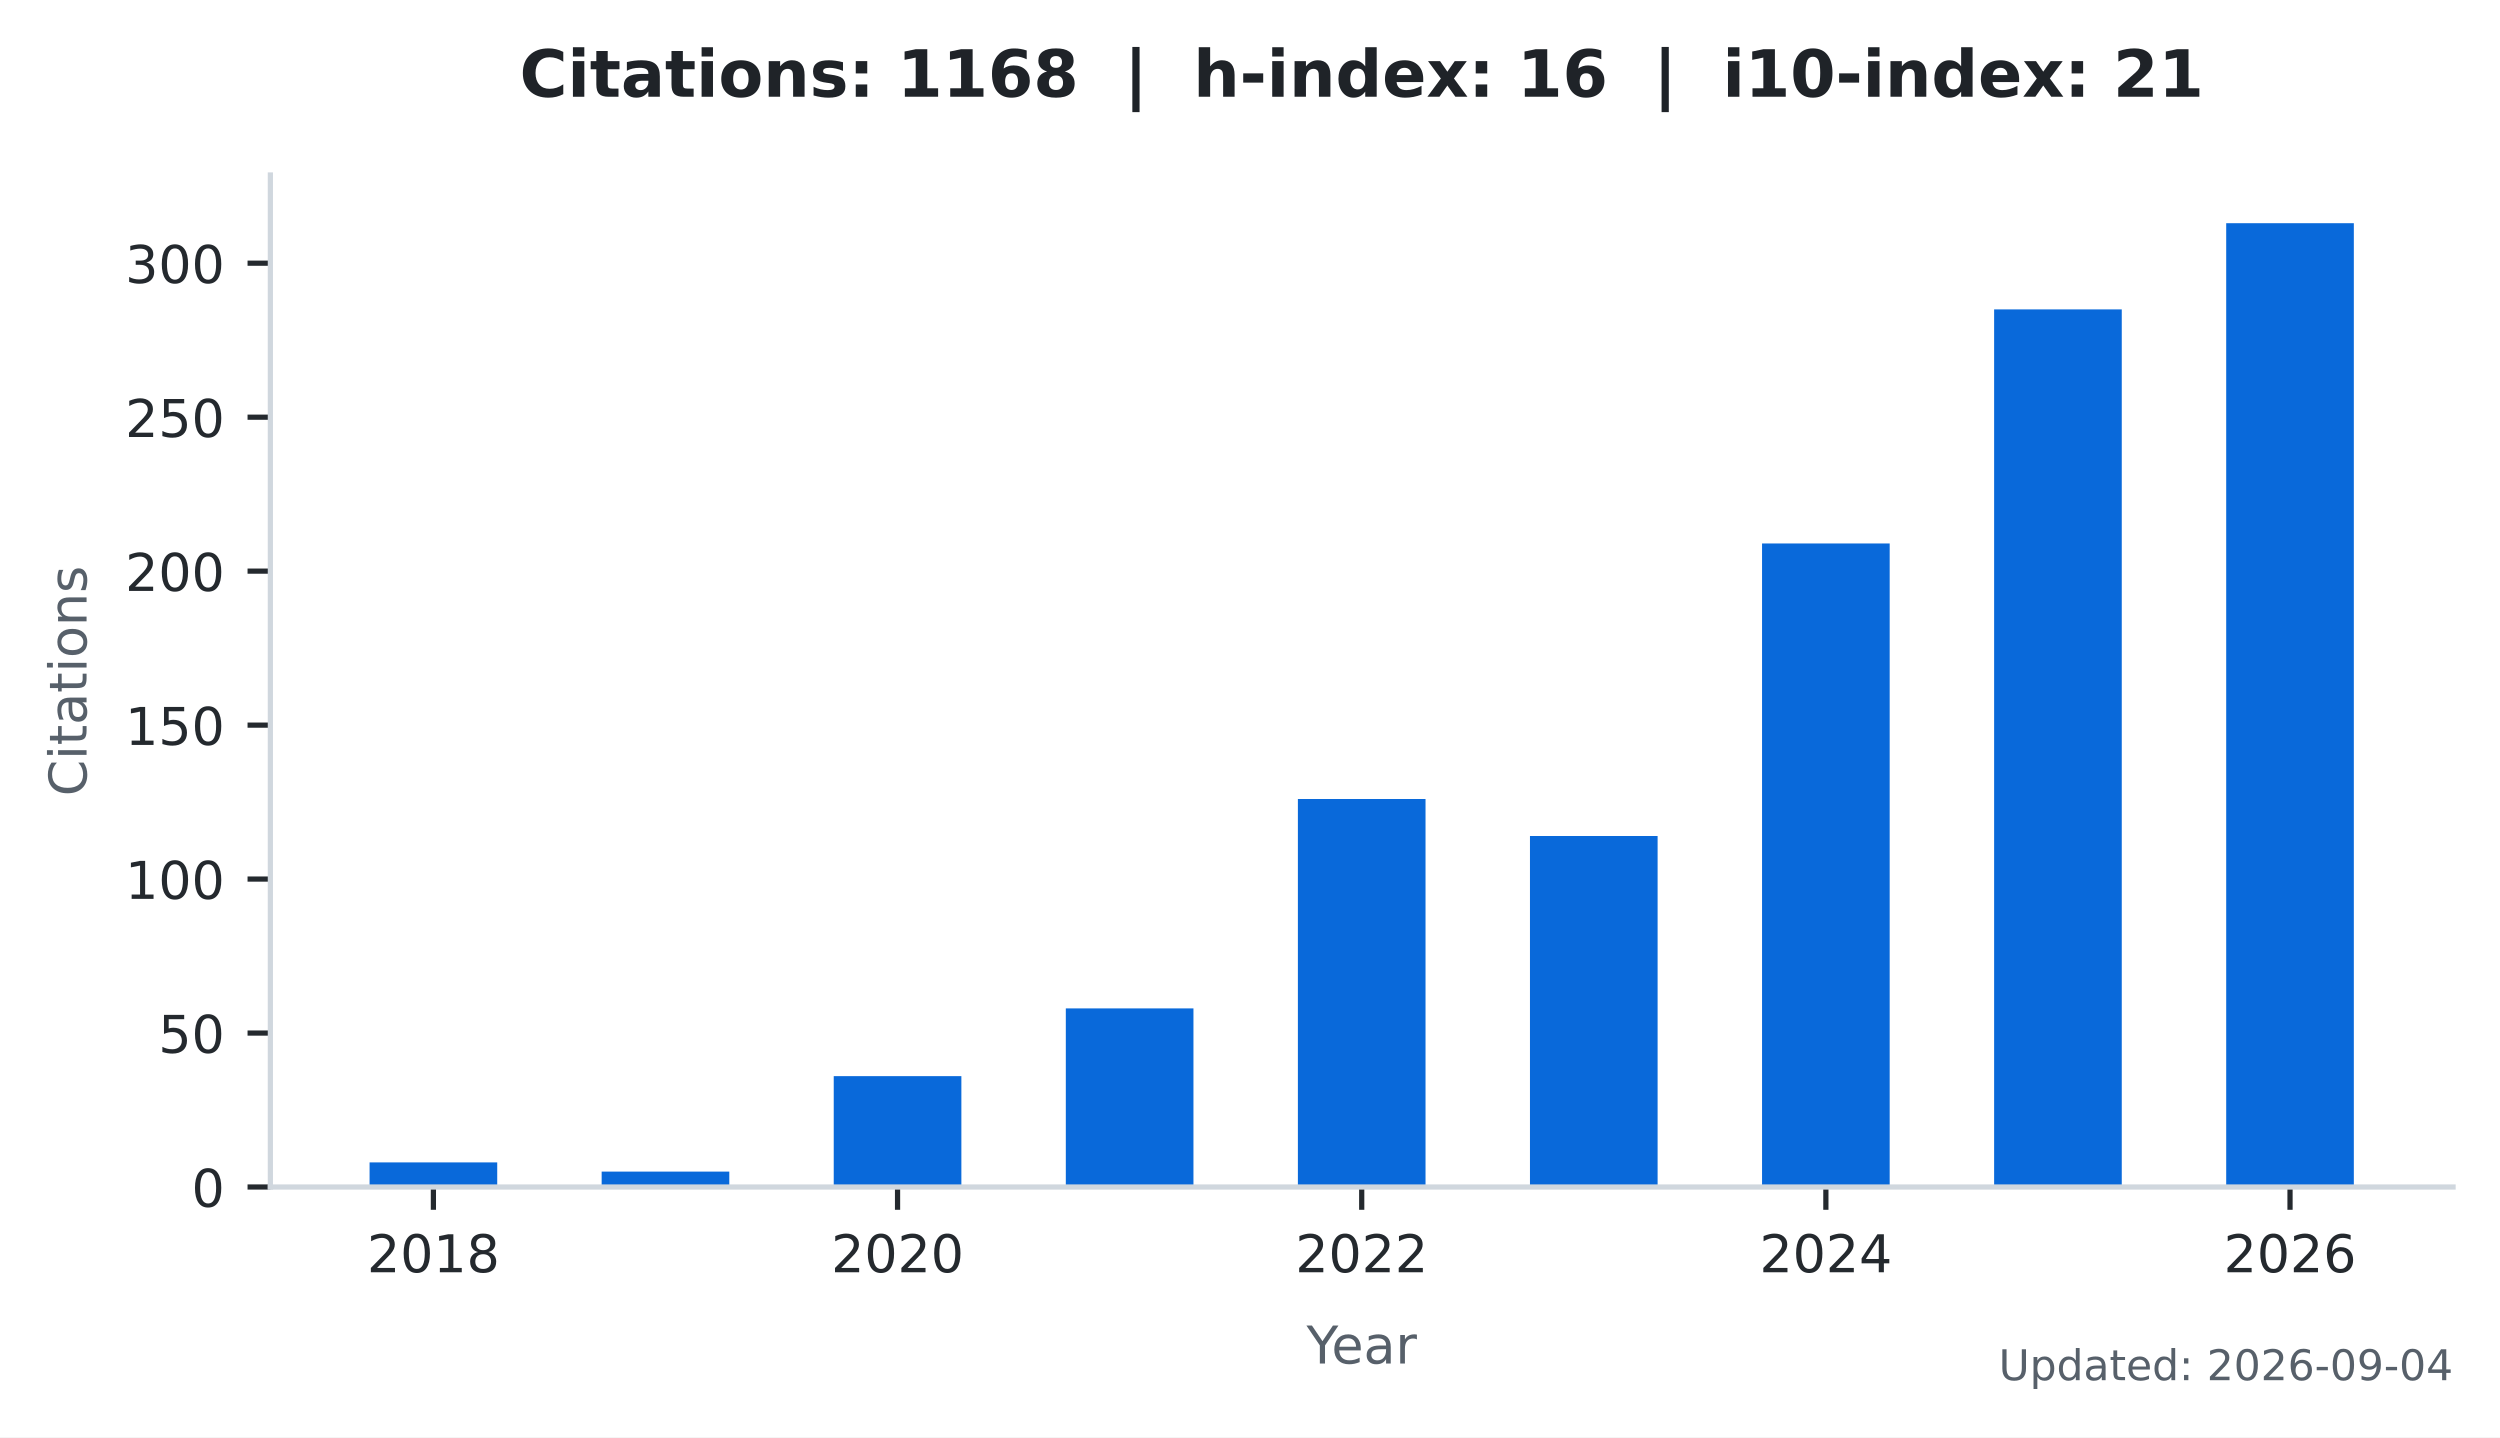
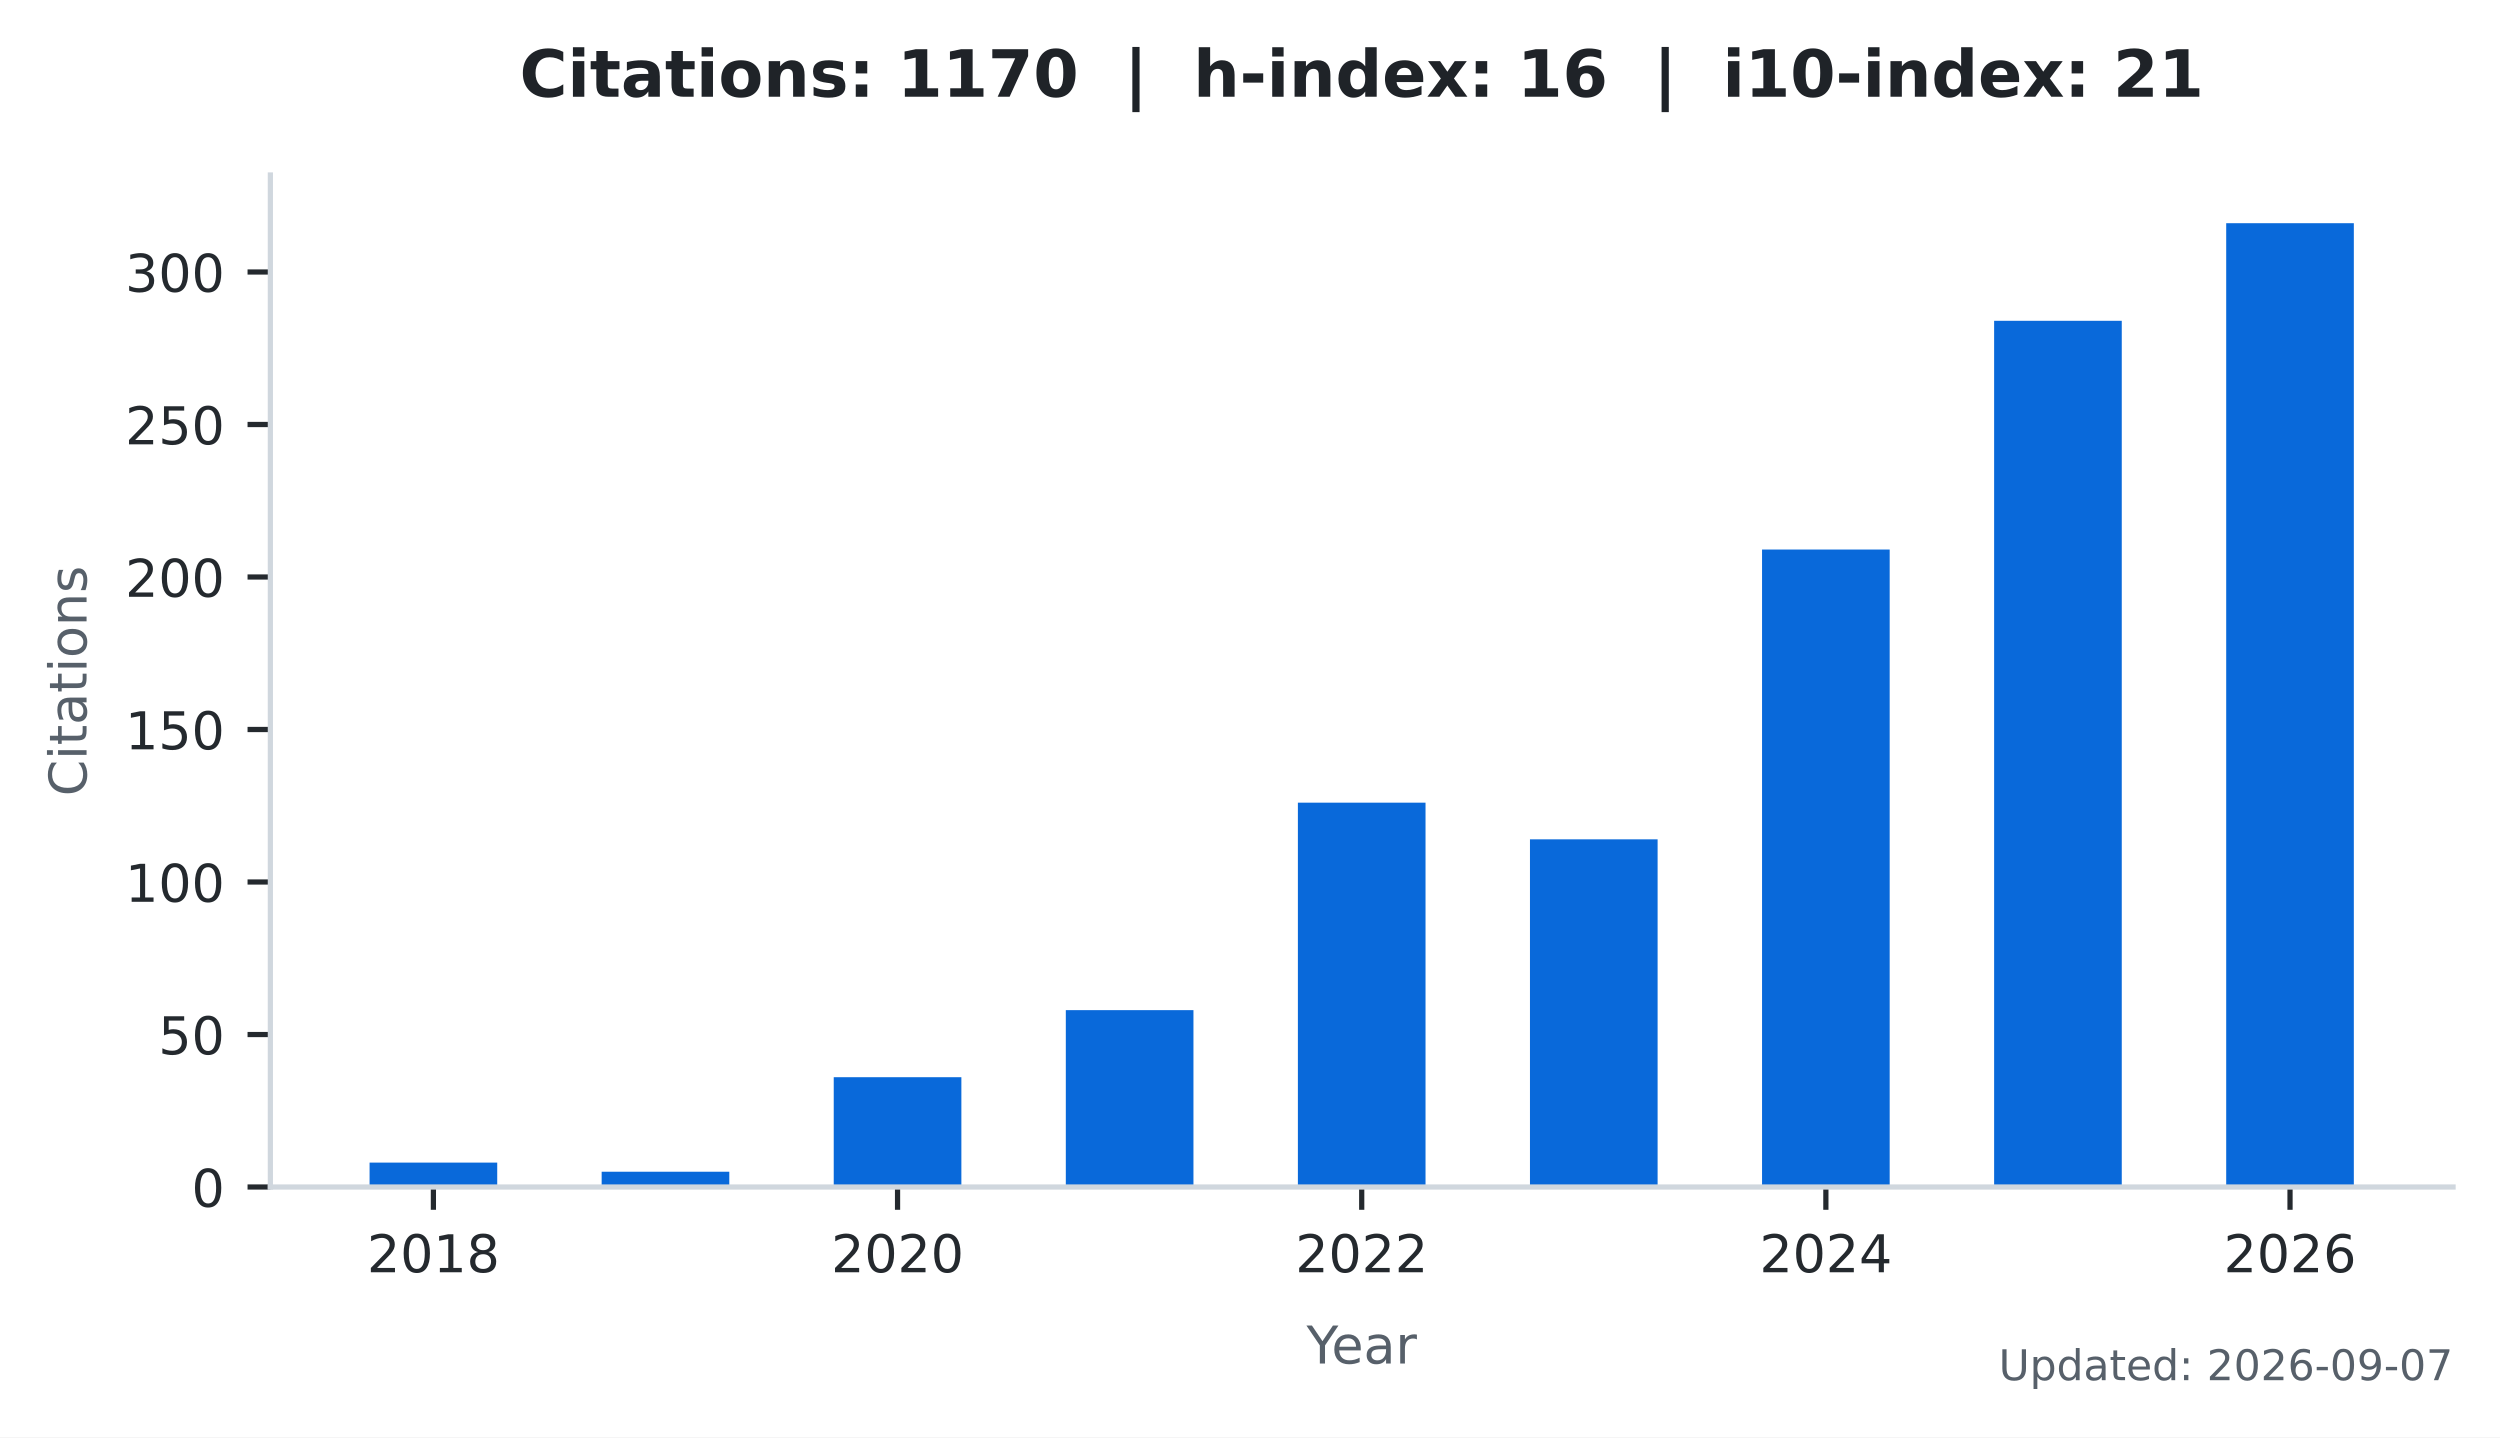
<svg xmlns="http://www.w3.org/2000/svg" xmlns:xlink="http://www.w3.org/1999/xlink" width="383.471pt" height="220.466pt" viewBox="0 0 383.471 220.466" version="1.1">
  <defs>
    <style type="text/css">*{stroke-linejoin: round; stroke-linecap: butt}</style>
  </defs>
  <g id="figure_1">
    <g id="patch_1">
      <path d="M 0 220.466  L 383.471 220.466  L 383.471 0  L 0 0  z " style="fill: #ffffff" />
    </g>
    <g id="axes_1">
      <g id="patch_2">
        <path d="M 41.471 182.074  L 376.271 182.074  L 376.271 26.842  L 41.471 26.842  z " style="fill: #ffffff" />
      </g>
      <g id="patch_3">
-         <path d="M 56.689 182.074  L 76.268 182.074  L 76.268 178.296  L 56.689 178.296  z " clip-path="url(#p3318ac0777)" style="fill: #0969da" />
+         <path d="M 56.689 182.074  L 76.268 182.074  L 76.268 178.331  L 56.689 178.331  z " clip-path="url(#p37237b9e12)" style="fill: #0969da" />
      </g>
      <g id="patch_4">
-         <path d="M 92.287 182.074  L 111.866 182.074  L 111.866 179.713  L 92.287 179.713  z " clip-path="url(#p3318ac0777)" style="fill: #0969da" />
+         <path d="M 92.287 182.074  L 111.866 182.074  L 111.866 179.735  L 92.287 179.735  z " clip-path="url(#p37237b9e12)" style="fill: #0969da" />
      </g>
      <g id="patch_5">
-         <path d="M 127.885 182.074  L 147.464 182.074  L 147.464 165.07  L 127.885 165.07  z " clip-path="url(#p3318ac0777)" style="fill: #0969da" />
+         <path d="M 127.885 182.074  L 147.464 182.074  L 147.464 165.232  L 127.885 165.232  z " clip-path="url(#p37237b9e12)" style="fill: #0969da" />
      </g>
      <g id="patch_6">
-         <path d="M 163.483 182.074  L 183.062 182.074  L 183.062 154.679  L 163.483 154.679  z " clip-path="url(#p3318ac0777)" style="fill: #0969da" />
+         <path d="M 163.483 182.074  L 183.062 182.074  L 183.062 154.939  L 163.483 154.939  z " clip-path="url(#p37237b9e12)" style="fill: #0969da" />
      </g>
      <g id="patch_7">
-         <path d="M 199.081 182.074  L 218.66 182.074  L 218.66 122.56  L 199.081 122.56  z " clip-path="url(#p3318ac0777)" style="fill: #0969da" />
+         <path d="M 199.081 182.074  L 218.66 182.074  L 218.66 123.125  L 199.081 123.125  z " clip-path="url(#p37237b9e12)" style="fill: #0969da" />
      </g>
      <g id="patch_8">
-         <path d="M 234.679 182.074  L 254.258 182.074  L 254.258 128.228  L 234.679 128.228  z " clip-path="url(#p3318ac0777)" style="fill: #0969da" />
+         <path d="M 234.679 182.074  L 254.258 182.074  L 254.258 128.74  L 234.679 128.74  z " clip-path="url(#p37237b9e12)" style="fill: #0969da" />
      </g>
      <g id="patch_9">
-         <path d="M 270.277 182.074  L 289.856 182.074  L 289.856 83.357  L 270.277 83.357  z " clip-path="url(#p3318ac0777)" style="fill: #0969da" />
+         <path d="M 270.277 182.074  L 289.856 182.074  L 289.856 84.294  L 270.277 84.294  z " clip-path="url(#p37237b9e12)" style="fill: #0969da" />
      </g>
      <g id="patch_10">
-         <path d="M 305.875 182.074  L 325.454 182.074  L 325.454 47.459  L 305.875 47.459  z " clip-path="url(#p3318ac0777)" style="fill: #0969da" />
+         <path d="M 305.875 182.074  L 325.454 182.074  L 325.454 49.205  L 305.875 49.205  z " clip-path="url(#p37237b9e12)" style="fill: #0969da" />
      </g>
      <g id="patch_11">
-         <path d="M 341.473 182.074  L 361.052 182.074  L 361.052 34.234  L 341.473 34.234  z " clip-path="url(#p3318ac0777)" style="fill: #0969da" />
+         <path d="M 341.473 182.074  L 361.052 182.074  L 361.052 34.234  L 341.473 34.234  z " clip-path="url(#p37237b9e12)" style="fill: #0969da" />
      </g>
      <g id="matplotlib.axis_1">
        <g id="xtick_1">
          <g id="line2d_1">
            <defs>
-               <path id="m9de1484c5f" d="M 0 0  L 0 3.5  " style="stroke: #24292e; stroke-width: 0.8" />
+               <path id="mc49b20085a" d="M 0 0  L 0 3.5  " style="stroke: #24292e; stroke-width: 0.8" />
            </defs>
            <g>
-               <use xlink:href="#m9de1484c5f" x="66.478" y="182.074" style="fill: #24292e; stroke: #24292e; stroke-width: 0.8" />
+               <use xlink:href="#mc49b20085a" x="66.478" y="182.074" style="fill: #24292e; stroke: #24292e; stroke-width: 0.8" />
            </g>
          </g>
          <g id="text_1">
            <g style="fill: #24292e" transform="translate(56.29828 195.1523) scale(0.08 -0.08)">
              <defs>
                <path id="DejaVuSans-15" d="M 1228 531  L 3431 531  L 3431 0  L 469 0  L 469 531  Q 828 903 1448 1529  Q 2069 2156 2228 2338  Q 2531 2678 2651 2914  Q 2772 3150 2772 3378  Q 2772 3750 2511 3984  Q 2250 4219 1831 4219  Q 1534 4219 1204 4116  Q 875 4013 500 3803  L 500 4441  Q 881 4594 1212 4672  Q 1544 4750 1819 4750  Q 2544 4750 2975 4387  Q 3406 4025 3406 3419  Q 3406 3131 3298 2873  Q 3191 2616 2906 2266  Q 2828 2175 2409 1742  Q 1991 1309 1228 531  z " transform="scale(0.015625)" />
                <path id="DejaVuSans-13" d="M 2034 4250  Q 1547 4250 1301 3770  Q 1056 3291 1056 2328  Q 1056 1369 1301 889  Q 1547 409 2034 409  Q 2525 409 2770 889  Q 3016 1369 3016 2328  Q 3016 3291 2770 3770  Q 2525 4250 2034 4250  z M 2034 4750  Q 2819 4750 3233 4129  Q 3647 3509 3647 2328  Q 3647 1150 3233 529  Q 2819 -91 2034 -91  Q 1250 -91 836 529  Q 422 1150 422 2328  Q 422 3509 836 4129  Q 1250 4750 2034 4750  z " transform="scale(0.015625)" />
                <path id="DejaVuSans-14" d="M 794 531  L 1825 531  L 1825 4091  L 703 3866  L 703 4441  L 1819 4666  L 2450 4666  L 2450 531  L 3481 531  L 3481 0  L 794 0  L 794 531  z " transform="scale(0.015625)" />
                <path id="DejaVuSans-1b" d="M 2034 2216  Q 1584 2216 1326 1975  Q 1069 1734 1069 1313  Q 1069 891 1326 650  Q 1584 409 2034 409  Q 2484 409 2743 651  Q 3003 894 3003 1313  Q 3003 1734 2745 1975  Q 2488 2216 2034 2216  z M 1403 2484  Q 997 2584 770 2862  Q 544 3141 544 3541  Q 544 4100 942 4425  Q 1341 4750 2034 4750  Q 2731 4750 3128 4425  Q 3525 4100 3525 3541  Q 3525 3141 3298 2862  Q 3072 2584 2669 2484  Q 3125 2378 3379 2068  Q 3634 1759 3634 1313  Q 3634 634 3220 271  Q 2806 -91 2034 -91  Q 1263 -91 848 271  Q 434 634 434 1313  Q 434 1759 690 2068  Q 947 2378 1403 2484  z M 1172 3481  Q 1172 3119 1398 2916  Q 1625 2713 2034 2713  Q 2441 2713 2670 2916  Q 2900 3119 2900 3481  Q 2900 3844 2670 4047  Q 2441 4250 2034 4250  Q 1625 4250 1398 4047  Q 1172 3844 1172 3481  z " transform="scale(0.015625)" />
              </defs>
              <use xlink:href="#DejaVuSans-15" />
              <use xlink:href="#DejaVuSans-13" transform="translate(63.625 0)" />
              <use xlink:href="#DejaVuSans-14" transform="translate(127.25 0)" />
              <use xlink:href="#DejaVuSans-1b" transform="translate(190.875 0)" />
            </g>
          </g>
        </g>
        <g id="xtick_2">
          <g id="line2d_2">
            <g>
-               <use xlink:href="#m9de1484c5f" x="137.674" y="182.074" style="fill: #24292e; stroke: #24292e; stroke-width: 0.8" />
+               <use xlink:href="#mc49b20085a" x="137.674" y="182.074" style="fill: #24292e; stroke: #24292e; stroke-width: 0.8" />
            </g>
          </g>
          <g id="text_2">
            <g style="fill: #24292e" transform="translate(127.4945 195.1523) scale(0.08 -0.08)">
              <use xlink:href="#DejaVuSans-15" />
              <use xlink:href="#DejaVuSans-13" transform="translate(63.625 0)" />
              <use xlink:href="#DejaVuSans-15" transform="translate(127.25 0)" />
              <use xlink:href="#DejaVuSans-13" transform="translate(190.875 0)" />
            </g>
          </g>
        </g>
        <g id="xtick_3">
          <g id="line2d_3">
            <g>
-               <use xlink:href="#m9de1484c5f" x="208.871" y="182.074" style="fill: #24292e; stroke: #24292e; stroke-width: 0.8" />
+               <use xlink:href="#mc49b20085a" x="208.871" y="182.074" style="fill: #24292e; stroke: #24292e; stroke-width: 0.8" />
            </g>
          </g>
          <g id="text_3">
            <g style="fill: #24292e" transform="translate(198.6906 195.1523) scale(0.08 -0.08)">
              <use xlink:href="#DejaVuSans-15" />
              <use xlink:href="#DejaVuSans-13" transform="translate(63.625 0)" />
              <use xlink:href="#DejaVuSans-15" transform="translate(127.25 0)" />
              <use xlink:href="#DejaVuSans-15" transform="translate(190.875 0)" />
            </g>
          </g>
        </g>
        <g id="xtick_4">
          <g id="line2d_4">
            <g>
-               <use xlink:href="#m9de1484c5f" x="280.067" y="182.074" style="fill: #24292e; stroke: #24292e; stroke-width: 0.8" />
+               <use xlink:href="#mc49b20085a" x="280.067" y="182.074" style="fill: #24292e; stroke: #24292e; stroke-width: 0.8" />
            </g>
          </g>
          <g id="text_4">
            <g style="fill: #24292e" transform="translate(269.8868 195.1523) scale(0.08 -0.08)">
              <defs>
                <path id="DejaVuSans-17" d="M 2419 4116  L 825 1625  L 2419 1625  L 2419 4116  z M 2253 4666  L 3047 4666  L 3047 1625  L 3713 1625  L 3713 1100  L 3047 1100  L 3047 0  L 2419 0  L 2419 1100  L 313 1100  L 313 1709  L 2253 4666  z " transform="scale(0.015625)" />
              </defs>
              <use xlink:href="#DejaVuSans-15" />
              <use xlink:href="#DejaVuSans-13" transform="translate(63.625 0)" />
              <use xlink:href="#DejaVuSans-15" transform="translate(127.25 0)" />
              <use xlink:href="#DejaVuSans-17" transform="translate(190.875 0)" />
            </g>
          </g>
        </g>
        <g id="xtick_5">
          <g id="line2d_5">
            <g>
-               <use xlink:href="#m9de1484c5f" x="351.263" y="182.074" style="fill: #24292e; stroke: #24292e; stroke-width: 0.8" />
+               <use xlink:href="#mc49b20085a" x="351.263" y="182.074" style="fill: #24292e; stroke: #24292e; stroke-width: 0.8" />
            </g>
          </g>
          <g id="text_5">
            <g style="fill: #24292e" transform="translate(341.083 195.1523) scale(0.08 -0.08)">
              <defs>
                <path id="DejaVuSans-19" d="M 2113 2584  Q 1688 2584 1439 2293  Q 1191 2003 1191 1497  Q 1191 994 1439 701  Q 1688 409 2113 409  Q 2538 409 2786 701  Q 3034 994 3034 1497  Q 3034 2003 2786 2293  Q 2538 2584 2113 2584  z M 3366 4563  L 3366 3988  Q 3128 4100 2886 4159  Q 2644 4219 2406 4219  Q 1781 4219 1451 3797  Q 1122 3375 1075 2522  Q 1259 2794 1537 2939  Q 1816 3084 2150 3084  Q 2853 3084 3261 2657  Q 3669 2231 3669 1497  Q 3669 778 3244 343  Q 2819 -91 2113 -91  Q 1303 -91 875 529  Q 447 1150 447 2328  Q 447 3434 972 4092  Q 1497 4750 2381 4750  Q 2619 4750 2861 4703  Q 3103 4656 3366 4563  z " transform="scale(0.015625)" />
              </defs>
              <use xlink:href="#DejaVuSans-15" />
              <use xlink:href="#DejaVuSans-13" transform="translate(63.625 0)" />
              <use xlink:href="#DejaVuSans-15" transform="translate(127.25 0)" />
              <use xlink:href="#DejaVuSans-19" transform="translate(190.875 0)" />
            </g>
          </g>
        </g>
        <g id="text_6">
          <g style="fill: #57606a" transform="translate(200.4019 209.1523) scale(0.08 -0.08)">
            <defs>
              <path id="DejaVuSans-3c" d="M -13 4666  L 666 4666  L 1959 2747  L 3244 4666  L 3922 4666  L 2272 2222  L 2272 0  L 1638 0  L 1638 2222  L -13 4666  z " transform="scale(0.015625)" />
              <path id="DejaVuSans-48" d="M 3597 1894  L 3597 1613  L 953 1613  Q 991 1019 1311 708  Q 1631 397 2203 397  Q 2534 397 2845 478  Q 3156 559 3463 722  L 3463 178  Q 3153 47 2828 -22  Q 2503 -91 2169 -91  Q 1331 -91 842 396  Q 353 884 353 1716  Q 353 2575 817 3079  Q 1281 3584 2069 3584  Q 2775 3584 3186 3129  Q 3597 2675 3597 1894  z M 3022 2063  Q 3016 2534 2758 2815  Q 2500 3097 2075 3097  Q 1594 3097 1305 2825  Q 1016 2553 972 2059  L 3022 2063  z " transform="scale(0.015625)" />
              <path id="DejaVuSans-44" d="M 2194 1759  Q 1497 1759 1228 1600  Q 959 1441 959 1056  Q 959 750 1161 570  Q 1363 391 1709 391  Q 2188 391 2477 730  Q 2766 1069 2766 1631  L 2766 1759  L 2194 1759  z M 3341 1997  L 3341 0  L 2766 0  L 2766 531  Q 2569 213 2275 61  Q 1981 -91 1556 -91  Q 1019 -91 701 211  Q 384 513 384 1019  Q 384 1609 779 1909  Q 1175 2209 1959 2209  L 2766 2209  L 2766 2266  Q 2766 2663 2505 2880  Q 2244 3097 1772 3097  Q 1472 3097 1187 3025  Q 903 2953 641 2809  L 641 3341  Q 956 3463 1253 3523  Q 1550 3584 1831 3584  Q 2591 3584 2966 3190  Q 3341 2797 3341 1997  z " transform="scale(0.015625)" />
              <path id="DejaVuSans-55" d="M 2631 2963  Q 2534 3019 2420 3045  Q 2306 3072 2169 3072  Q 1681 3072 1420 2755  Q 1159 2438 1159 1844  L 1159 0  L 581 0  L 581 3500  L 1159 3500  L 1159 2956  Q 1341 3275 1631 3429  Q 1922 3584 2338 3584  Q 2397 3584 2469 3576  Q 2541 3569 2628 3553  L 2631 2963  z " transform="scale(0.015625)" />
            </defs>
            <use xlink:href="#DejaVuSans-3c" />
            <use xlink:href="#DejaVuSans-48" transform="translate(47.79688 0)" />
            <use xlink:href="#DejaVuSans-44" transform="translate(109.3281 0)" />
            <use xlink:href="#DejaVuSans-55" transform="translate(170.6094 0)" />
          </g>
        </g>
      </g>
      <g id="matplotlib.axis_2">
        <g id="ytick_1">
          <g id="line2d_6">
            <defs>
-               <path id="mcc59ec9244" d="M 0 0  L -3.5 0  " style="stroke: #24292e; stroke-width: 0.8" />
+               <path id="mddc0d3b628" d="M 0 0  L -3.5 0  " style="stroke: #24292e; stroke-width: 0.8" />
            </defs>
            <g>
-               <use xlink:href="#mcc59ec9244" x="41.471" y="182.074" style="fill: #24292e; stroke: #24292e; stroke-width: 0.8" />
+               <use xlink:href="#mddc0d3b628" x="41.471" y="182.074" style="fill: #24292e; stroke: #24292e; stroke-width: 0.8" />
            </g>
          </g>
          <g id="text_7">
            <g style="fill: #24292e" transform="translate(29.38062 185.1132) scale(0.08 -0.08)">
              <use xlink:href="#DejaVuSans-13" />
            </g>
          </g>
        </g>
        <g id="ytick_2">
          <g id="line2d_7">
            <g>
-               <use xlink:href="#mcc59ec9244" x="41.471" y="158.458" style="fill: #24292e; stroke: #24292e; stroke-width: 0.8" />
+               <use xlink:href="#mddc0d3b628" x="41.471" y="158.682" style="fill: #24292e; stroke: #24292e; stroke-width: 0.8" />
            </g>
          </g>
          <g id="text_8">
-             <g style="fill: #24292e" transform="translate(24.29062 161.4966) scale(0.08 -0.08)">
+             <g style="fill: #24292e" transform="translate(24.29062 161.7208) scale(0.08 -0.08)">
              <defs>
                <path id="DejaVuSans-18" d="M 691 4666  L 3169 4666  L 3169 4134  L 1269 4134  L 1269 2991  Q 1406 3038 1543 3061  Q 1681 3084 1819 3084  Q 2600 3084 3056 2656  Q 3513 2228 3513 1497  Q 3513 744 3044 326  Q 2575 -91 1722 -91  Q 1428 -91 1123 -41  Q 819 9 494 109  L 494 744  Q 775 591 1075 516  Q 1375 441 1709 441  Q 2250 441 2565 725  Q 2881 1009 2881 1497  Q 2881 1984 2565 2268  Q 2250 2553 1709 2553  Q 1456 2553 1204 2497  Q 953 2441 691 2322  L 691 4666  z " transform="scale(0.015625)" />
              </defs>
              <use xlink:href="#DejaVuSans-18" />
              <use xlink:href="#DejaVuSans-13" transform="translate(63.625 0)" />
            </g>
          </g>
        </g>
        <g id="ytick_3">
          <g id="line2d_8">
            <g>
-               <use xlink:href="#mcc59ec9244" x="41.471" y="134.841" style="fill: #24292e; stroke: #24292e; stroke-width: 0.8" />
+               <use xlink:href="#mddc0d3b628" x="41.471" y="135.289" style="fill: #24292e; stroke: #24292e; stroke-width: 0.8" />
            </g>
          </g>
          <g id="text_9">
-             <g style="fill: #24292e" transform="translate(19.20062 137.88) scale(0.08 -0.08)">
+             <g style="fill: #24292e" transform="translate(19.20062 138.3284) scale(0.08 -0.08)">
              <use xlink:href="#DejaVuSans-14" />
              <use xlink:href="#DejaVuSans-13" transform="translate(63.625 0)" />
              <use xlink:href="#DejaVuSans-13" transform="translate(127.25 0)" />
            </g>
          </g>
        </g>
        <g id="ytick_4">
          <g id="line2d_9">
            <g>
-               <use xlink:href="#mcc59ec9244" x="41.471" y="111.224" style="fill: #24292e; stroke: #24292e; stroke-width: 0.8" />
+               <use xlink:href="#mddc0d3b628" x="41.471" y="111.897" style="fill: #24292e; stroke: #24292e; stroke-width: 0.8" />
            </g>
          </g>
          <g id="text_10">
-             <g style="fill: #24292e" transform="translate(19.20062 114.2634) scale(0.08 -0.08)">
+             <g style="fill: #24292e" transform="translate(19.20062 114.936) scale(0.08 -0.08)">
              <use xlink:href="#DejaVuSans-14" />
              <use xlink:href="#DejaVuSans-18" transform="translate(63.625 0)" />
              <use xlink:href="#DejaVuSans-13" transform="translate(127.25 0)" />
            </g>
          </g>
        </g>
        <g id="ytick_5">
          <g id="line2d_10">
            <g>
-               <use xlink:href="#mcc59ec9244" x="41.471" y="87.608" style="fill: #24292e; stroke: #24292e; stroke-width: 0.8" />
+               <use xlink:href="#mddc0d3b628" x="41.471" y="88.505" style="fill: #24292e; stroke: #24292e; stroke-width: 0.8" />
            </g>
          </g>
          <g id="text_11">
-             <g style="fill: #24292e" transform="translate(19.20062 90.6468) scale(0.08 -0.08)">
+             <g style="fill: #24292e" transform="translate(19.20062 91.54363) scale(0.08 -0.08)">
              <use xlink:href="#DejaVuSans-15" />
              <use xlink:href="#DejaVuSans-13" transform="translate(63.625 0)" />
              <use xlink:href="#DejaVuSans-13" transform="translate(127.25 0)" />
            </g>
          </g>
        </g>
        <g id="ytick_6">
          <g id="line2d_11">
            <g>
-               <use xlink:href="#mcc59ec9244" x="41.471" y="63.991" style="fill: #24292e; stroke: #24292e; stroke-width: 0.8" />
+               <use xlink:href="#mddc0d3b628" x="41.471" y="65.112" style="fill: #24292e; stroke: #24292e; stroke-width: 0.8" />
            </g>
          </g>
          <g id="text_12">
-             <g style="fill: #24292e" transform="translate(19.20062 67.03018) scale(0.08 -0.08)">
+             <g style="fill: #24292e" transform="translate(19.20062 68.15122) scale(0.08 -0.08)">
              <use xlink:href="#DejaVuSans-15" />
              <use xlink:href="#DejaVuSans-18" transform="translate(63.625 0)" />
              <use xlink:href="#DejaVuSans-13" transform="translate(127.25 0)" />
            </g>
          </g>
        </g>
        <g id="ytick_7">
          <g id="line2d_12">
            <g>
-               <use xlink:href="#mcc59ec9244" x="41.471" y="40.375" style="fill: #24292e; stroke: #24292e; stroke-width: 0.8" />
+               <use xlink:href="#mddc0d3b628" x="41.471" y="41.72" style="fill: #24292e; stroke: #24292e; stroke-width: 0.8" />
            </g>
          </g>
          <g id="text_13">
-             <g style="fill: #24292e" transform="translate(19.20062 43.41357) scale(0.08 -0.08)">
+             <g style="fill: #24292e" transform="translate(19.20062 44.75882) scale(0.08 -0.08)">
              <defs>
                <path id="DejaVuSans-16" d="M 2597 2516  Q 3050 2419 3304 2112  Q 3559 1806 3559 1356  Q 3559 666 3084 287  Q 2609 -91 1734 -91  Q 1441 -91 1130 -33  Q 819 25 488 141  L 488 750  Q 750 597 1062 519  Q 1375 441 1716 441  Q 2309 441 2620 675  Q 2931 909 2931 1356  Q 2931 1769 2642 2001  Q 2353 2234 1838 2234  L 1294 2234  L 1294 2753  L 1863 2753  Q 2328 2753 2575 2939  Q 2822 3125 2822 3475  Q 2822 3834 2567 4026  Q 2313 4219 1838 4219  Q 1578 4219 1281 4162  Q 984 4106 628 3988  L 628 4550  Q 988 4650 1302 4700  Q 1616 4750 1894 4750  Q 2613 4750 3031 4423  Q 3450 4097 3450 3541  Q 3450 3153 3228 2886  Q 3006 2619 2597 2516  z " transform="scale(0.015625)" />
              </defs>
              <use xlink:href="#DejaVuSans-16" />
              <use xlink:href="#DejaVuSans-13" transform="translate(63.625 0)" />
              <use xlink:href="#DejaVuSans-13" transform="translate(127.25 0)" />
            </g>
          </g>
        </g>
        <g id="text_14">
          <g style="fill: #57606a" transform="translate(13.27875 122.1276) rotate(-90) scale(0.08 -0.08)">
            <defs>
              <path id="DejaVuSans-26" d="M 4122 4306  L 4122 3641  Q 3803 3938 3442 4084  Q 3081 4231 2675 4231  Q 1875 4231 1450 3742  Q 1025 3253 1025 2328  Q 1025 1406 1450 917  Q 1875 428 2675 428  Q 3081 428 3442 575  Q 3803 722 4122 1019  L 4122 359  Q 3791 134 3420 21  Q 3050 -91 2638 -91  Q 1578 -91 968 557  Q 359 1206 359 2328  Q 359 3453 968 4101  Q 1578 4750 2638 4750  Q 3056 4750 3426 4639  Q 3797 4528 4122 4306  z " transform="scale(0.015625)" />
              <path id="DejaVuSans-4c" d="M 603 3500  L 1178 3500  L 1178 0  L 603 0  L 603 3500  z M 603 4863  L 1178 4863  L 1178 4134  L 603 4134  L 603 4863  z " transform="scale(0.015625)" />
              <path id="DejaVuSans-57" d="M 1172 4494  L 1172 3500  L 2356 3500  L 2356 3053  L 1172 3053  L 1172 1153  Q 1172 725 1289 603  Q 1406 481 1766 481  L 2356 481  L 2356 0  L 1766 0  Q 1100 0 847 248  Q 594 497 594 1153  L 594 3053  L 172 3053  L 172 3500  L 594 3500  L 594 4494  L 1172 4494  z " transform="scale(0.015625)" />
              <path id="DejaVuSans-52" d="M 1959 3097  Q 1497 3097 1228 2736  Q 959 2375 959 1747  Q 959 1119 1226 758  Q 1494 397 1959 397  Q 2419 397 2687 759  Q 2956 1122 2956 1747  Q 2956 2369 2687 2733  Q 2419 3097 1959 3097  z M 1959 3584  Q 2709 3584 3137 3096  Q 3566 2609 3566 1747  Q 3566 888 3137 398  Q 2709 -91 1959 -91  Q 1206 -91 779 398  Q 353 888 353 1747  Q 353 2609 779 3096  Q 1206 3584 1959 3584  z " transform="scale(0.015625)" />
              <path id="DejaVuSans-51" d="M 3513 2113  L 3513 0  L 2938 0  L 2938 2094  Q 2938 2591 2744 2837  Q 2550 3084 2163 3084  Q 1697 3084 1428 2787  Q 1159 2491 1159 1978  L 1159 0  L 581 0  L 581 3500  L 1159 3500  L 1159 2956  Q 1366 3272 1645 3428  Q 1925 3584 2291 3584  Q 2894 3584 3203 3211  Q 3513 2838 3513 2113  z " transform="scale(0.015625)" />
              <path id="DejaVuSans-56" d="M 2834 3397  L 2834 2853  Q 2591 2978 2328 3040  Q 2066 3103 1784 3103  Q 1356 3103 1142 2972  Q 928 2841 928 2578  Q 928 2378 1081 2264  Q 1234 2150 1697 2047  L 1894 2003  Q 2506 1872 2764 1633  Q 3022 1394 3022 966  Q 3022 478 2636 193  Q 2250 -91 1575 -91  Q 1294 -91 989 -36  Q 684 19 347 128  L 347 722  Q 666 556 975 473  Q 1284 391 1588 391  Q 1994 391 2212 530  Q 2431 669 2431 922  Q 2431 1156 2273 1281  Q 2116 1406 1581 1522  L 1381 1569  Q 847 1681 609 1914  Q 372 2147 372 2553  Q 372 3047 722 3315  Q 1072 3584 1716 3584  Q 2034 3584 2315 3537  Q 2597 3491 2834 3397  z " transform="scale(0.015625)" />
            </defs>
            <use xlink:href="#DejaVuSans-26" />
            <use xlink:href="#DejaVuSans-4c" transform="translate(69.82812 0)" />
            <use xlink:href="#DejaVuSans-57" transform="translate(97.60938 0)" />
            <use xlink:href="#DejaVuSans-44" transform="translate(136.8125 0)" />
            <use xlink:href="#DejaVuSans-57" transform="translate(198.0938 0)" />
            <use xlink:href="#DejaVuSans-4c" transform="translate(237.2969 0)" />
            <use xlink:href="#DejaVuSans-52" transform="translate(265.0781 0)" />
            <use xlink:href="#DejaVuSans-51" transform="translate(326.2656 0)" />
            <use xlink:href="#DejaVuSans-56" transform="translate(389.6406 0)" />
          </g>
        </g>
      </g>
      <g id="patch_12">
        <path d="M 41.471 182.074  L 41.471 26.842  " style="fill: none; stroke: #d0d7de; stroke-width: 0.8; stroke-linejoin: miter; stroke-linecap: square" />
      </g>
      <g id="patch_13">
        <path d="M 41.471 182.074  L 376.271 182.074  " style="fill: none; stroke: #d0d7de; stroke-width: 0.8; stroke-linejoin: miter; stroke-linecap: square" />
      </g>
      <g id="text_15">
        <g style="fill: #57606a" transform="translate(306.5723 211.7047) scale(0.065 -0.065)">
          <defs>
            <path id="DejaVuSans-38" d="M 556 4666  L 1191 4666  L 1191 1831  Q 1191 1081 1462 751  Q 1734 422 2344 422  Q 2950 422 3222 751  Q 3494 1081 3494 1831  L 3494 4666  L 4128 4666  L 4128 1753  Q 4128 841 3676 375  Q 3225 -91 2344 -91  Q 1459 -91 1007 375  Q 556 841 556 1753  L 556 4666  z " transform="scale(0.015625)" />
            <path id="DejaVuSans-53" d="M 1159 525  L 1159 -1331  L 581 -1331  L 581 3500  L 1159 3500  L 1159 2969  Q 1341 3281 1617 3432  Q 1894 3584 2278 3584  Q 2916 3584 3314 3078  Q 3713 2572 3713 1747  Q 3713 922 3314 415  Q 2916 -91 2278 -91  Q 1894 -91 1617 61  Q 1341 213 1159 525  z M 3116 1747  Q 3116 2381 2855 2742  Q 2594 3103 2138 3103  Q 1681 3103 1420 2742  Q 1159 2381 1159 1747  Q 1159 1113 1420 752  Q 1681 391 2138 391  Q 2594 391 2855 752  Q 3116 1113 3116 1747  z " transform="scale(0.015625)" />
            <path id="DejaVuSans-47" d="M 2906 2969  L 2906 4863  L 3481 4863  L 3481 0  L 2906 0  L 2906 525  Q 2725 213 2448 61  Q 2172 -91 1784 -91  Q 1150 -91 751 415  Q 353 922 353 1747  Q 353 2572 751 3078  Q 1150 3584 1784 3584  Q 2172 3584 2448 3432  Q 2725 3281 2906 2969  z M 947 1747  Q 947 1113 1208 752  Q 1469 391 1925 391  Q 2381 391 2643 752  Q 2906 1113 2906 1747  Q 2906 2381 2643 2742  Q 2381 3103 1925 3103  Q 1469 3103 1208 2742  Q 947 2381 947 1747  z " transform="scale(0.015625)" />
            <path id="DejaVuSans-1d" d="M 750 794  L 1409 794  L 1409 0  L 750 0  L 750 794  z M 750 3309  L 1409 3309  L 1409 2516  L 750 2516  L 750 3309  z " transform="scale(0.015625)" />
            <path id="DejaVuSans-3" transform="scale(0.015625)" />
            <path id="DejaVuSans-10" d="M 313 2009  L 1997 2009  L 1997 1497  L 313 1497  L 313 2009  z " transform="scale(0.015625)" />
            <path id="DejaVuSans-1c" d="M 703 97  L 703 672  Q 941 559 1184 500  Q 1428 441 1663 441  Q 2288 441 2617 861  Q 2947 1281 2994 2138  Q 2813 1869 2534 1725  Q 2256 1581 1919 1581  Q 1219 1581 811 2004  Q 403 2428 403 3163  Q 403 3881 828 4315  Q 1253 4750 1959 4750  Q 2769 4750 3195 4129  Q 3622 3509 3622 2328  Q 3622 1225 3098 567  Q 2575 -91 1691 -91  Q 1453 -91 1209 -44  Q 966 3 703 97  z M 1959 2075  Q 2384 2075 2632 2365  Q 2881 2656 2881 3163  Q 2881 3666 2632 3958  Q 2384 4250 1959 4250  Q 1534 4250 1286 3958  Q 1038 3666 1038 3163  Q 1038 2656 1286 2365  Q 1534 2075 1959 2075  z " transform="scale(0.015625)" />
+             <path id="DejaVuSans-1a" d="M 525 4666  L 3525 4666  L 3525 4397  L 1831 0  L 1172 0  L 2766 4134  L 525 4134  L 525 4666  z " transform="scale(0.015625)" />
          </defs>
          <use xlink:href="#DejaVuSans-38" />
          <use xlink:href="#DejaVuSans-53" transform="translate(73.1875 0)" />
          <use xlink:href="#DejaVuSans-47" transform="translate(136.6719 0)" />
          <use xlink:href="#DejaVuSans-44" transform="translate(200.1562 0)" />
          <use xlink:href="#DejaVuSans-57" transform="translate(261.4375 0)" />
          <use xlink:href="#DejaVuSans-48" transform="translate(300.6406 0)" />
          <use xlink:href="#DejaVuSans-47" transform="translate(362.1719 0)" />
          <use xlink:href="#DejaVuSans-1d" transform="translate(425.6562 0)" />
          <use xlink:href="#DejaVuSans-3" transform="translate(459.3438 0)" />
          <use xlink:href="#DejaVuSans-15" transform="translate(491.125 0)" />
          <use xlink:href="#DejaVuSans-13" transform="translate(554.75 0)" />
          <use xlink:href="#DejaVuSans-15" transform="translate(618.375 0)" />
          <use xlink:href="#DejaVuSans-19" transform="translate(682 0)" />
          <use xlink:href="#DejaVuSans-10" transform="translate(745.625 0)" />
          <use xlink:href="#DejaVuSans-13" transform="translate(781.7031 0)" />
          <use xlink:href="#DejaVuSans-1c" transform="translate(845.3281 0)" />
          <use xlink:href="#DejaVuSans-10" transform="translate(908.9531 0)" />
          <use xlink:href="#DejaVuSans-13" transform="translate(945.0312 0)" />
-           <use xlink:href="#DejaVuSans-17" transform="translate(1008.656 0)" />
+           <use xlink:href="#DejaVuSans-1a" transform="translate(1008.656 0)" />
        </g>
      </g>
      <g id="text_16">
        <g style="fill: #1f2328" transform="translate(79.70109 14.84219) scale(0.1 -0.1)">
          <defs>
            <path id="DejaVuSans-Bold-26" d="M 4288 256  Q 3956 84 3597 -3  Q 3238 -91 2847 -91  Q 1681 -91 1000 561  Q 319 1213 319 2328  Q 319 3447 1000 4098  Q 1681 4750 2847 4750  Q 3238 4750 3597 4662  Q 3956 4575 4288 4403  L 4288 3438  Q 3953 3666 3628 3772  Q 3303 3878 2944 3878  Q 2300 3878 1931 3465  Q 1563 3053 1563 2328  Q 1563 1606 1931 1193  Q 2300 781 2944 781  Q 3303 781 3628 887  Q 3953 994 4288 1222  L 4288 256  z " transform="scale(0.015625)" />
            <path id="DejaVuSans-Bold-4c" d="M 538 3500  L 1656 3500  L 1656 0  L 538 0  L 538 3500  z M 538 4863  L 1656 4863  L 1656 3950  L 538 3950  L 538 4863  z " transform="scale(0.015625)" />
            <path id="DejaVuSans-Bold-57" d="M 1759 4494  L 1759 3500  L 2913 3500  L 2913 2700  L 1759 2700  L 1759 1216  Q 1759 972 1856 886  Q 1953 800 2241 800  L 2816 800  L 2816 0  L 1856 0  Q 1194 0 917 276  Q 641 553 641 1216  L 641 2700  L 84 2700  L 84 3500  L 641 3500  L 641 4494  L 1759 4494  z " transform="scale(0.015625)" />
            <path id="DejaVuSans-Bold-44" d="M 2106 1575  Q 1756 1575 1579 1456  Q 1403 1338 1403 1106  Q 1403 894 1545 773  Q 1688 653 1941 653  Q 2256 653 2472 879  Q 2688 1106 2688 1447  L 2688 1575  L 2106 1575  z M 3816 1997  L 3816 0  L 2688 0  L 2688 519  Q 2463 200 2181 54  Q 1900 -91 1497 -91  Q 953 -91 614 226  Q 275 544 275 1050  Q 275 1666 698 1953  Q 1122 2241 2028 2241  L 2688 2241  L 2688 2328  Q 2688 2594 2478 2717  Q 2269 2841 1825 2841  Q 1466 2841 1156 2769  Q 847 2697 581 2553  L 581 3406  Q 941 3494 1303 3539  Q 1666 3584 2028 3584  Q 2975 3584 3395 3211  Q 3816 2838 3816 1997  z " transform="scale(0.015625)" />
            <path id="DejaVuSans-Bold-52" d="M 2203 2784  Q 1831 2784 1636 2517  Q 1441 2250 1441 1747  Q 1441 1244 1636 976  Q 1831 709 2203 709  Q 2569 709 2762 976  Q 2956 1244 2956 1747  Q 2956 2250 2762 2517  Q 2569 2784 2203 2784  z M 2203 3584  Q 3106 3584 3614 3096  Q 4122 2609 4122 1747  Q 4122 884 3614 396  Q 3106 -91 2203 -91  Q 1297 -91 786 396  Q 275 884 275 1747  Q 275 2609 786 3096  Q 1297 3584 2203 3584  z " transform="scale(0.015625)" />
            <path id="DejaVuSans-Bold-51" d="M 4056 2131  L 4056 0  L 2931 0  L 2931 347  L 2931 1631  Q 2931 2084 2911 2256  Q 2891 2428 2841 2509  Q 2775 2619 2662 2680  Q 2550 2741 2406 2741  Q 2056 2741 1856 2470  Q 1656 2200 1656 1722  L 1656 0  L 538 0  L 538 3500  L 1656 3500  L 1656 2988  Q 1909 3294 2193 3439  Q 2478 3584 2822 3584  Q 3428 3584 3742 3212  Q 4056 2841 4056 2131  z " transform="scale(0.015625)" />
            <path id="DejaVuSans-Bold-56" d="M 3272 3391  L 3272 2541  Q 2913 2691 2578 2766  Q 2244 2841 1947 2841  Q 1628 2841 1473 2761  Q 1319 2681 1319 2516  Q 1319 2381 1436 2309  Q 1553 2238 1856 2203  L 2053 2175  Q 2913 2066 3209 1816  Q 3506 1566 3506 1031  Q 3506 472 3093 190  Q 2681 -91 1863 -91  Q 1516 -91 1145 -36  Q 775 19 384 128  L 384 978  Q 719 816 1070 734  Q 1422 653 1784 653  Q 2113 653 2278 743  Q 2444 834 2444 1013  Q 2444 1163 2330 1236  Q 2216 1309 1875 1350  L 1678 1375  Q 931 1469 631 1722  Q 331 1975 331 2491  Q 331 3047 712 3315  Q 1094 3584 1881 3584  Q 2191 3584 2531 3537  Q 2872 3491 3272 3391  z " transform="scale(0.015625)" />
            <path id="DejaVuSans-Bold-1d" d="M 716 3500  L 1844 3500  L 1844 2291  L 716 2291  L 716 3500  z M 716 1209  L 1844 1209  L 1844 0  L 716 0  L 716 1209  z " transform="scale(0.015625)" />
            <path id="DejaVuSans-Bold-3" transform="scale(0.015625)" />
            <path id="DejaVuSans-Bold-14" d="M 750 831  L 1813 831  L 1813 3847  L 722 3622  L 722 4441  L 1806 4666  L 2950 4666  L 2950 831  L 4013 831  L 4013 0  L 750 0  L 750 831  z " transform="scale(0.015625)" />
-             <path id="DejaVuSans-Bold-19" d="M 2316 2303  Q 2000 2303 1842 2098  Q 1684 1894 1684 1484  Q 1684 1075 1842 870  Q 2000 666 2316 666  Q 2634 666 2792 870  Q 2950 1075 2950 1484  Q 2950 1894 2792 2098  Q 2634 2303 2316 2303  z M 3803 4544  L 3803 3681  Q 3506 3822 3243 3889  Q 2981 3956 2731 3956  Q 2194 3956 1894 3657  Q 1594 3359 1544 2772  Q 1750 2925 1990 3001  Q 2231 3078 2516 3078  Q 3231 3078 3670 2659  Q 4109 2241 4109 1563  Q 4109 813 3618 361  Q 3128 -91 2303 -91  Q 1394 -91 895 523  Q 397 1138 397 2266  Q 397 3422 980 4083  Q 1563 4744 2578 4744  Q 2900 4744 3203 4694  Q 3506 4644 3803 4544  z " transform="scale(0.015625)" />
-             <path id="DejaVuSans-Bold-1b" d="M 2228 2088  Q 1891 2088 1709 1903  Q 1528 1719 1528 1375  Q 1528 1031 1709 848  Q 1891 666 2228 666  Q 2563 666 2741 848  Q 2919 1031 2919 1375  Q 2919 1722 2741 1905  Q 2563 2088 2228 2088  z M 1350 2484  Q 925 2613 709 2878  Q 494 3144 494 3541  Q 494 4131 934 4440  Q 1375 4750 2228 4750  Q 3075 4750 3515 4442  Q 3956 4134 3956 3541  Q 3956 3144 3739 2878  Q 3522 2613 3097 2484  Q 3572 2353 3814 2058  Q 4056 1763 4056 1313  Q 4056 619 3595 264  Q 3134 -91 2228 -91  Q 1319 -91 855 264  Q 391 619 391 1313  Q 391 1763 633 2058  Q 875 2353 1350 2484  z M 1631 3419  Q 1631 3141 1786 2991  Q 1941 2841 2228 2841  Q 2509 2841 2662 2991  Q 2816 3141 2816 3419  Q 2816 3697 2662 3845  Q 2509 3994 2228 3994  Q 1941 3994 1786 3844  Q 1631 3694 1631 3419  z " transform="scale(0.015625)" />
+             <path id="DejaVuSans-Bold-1a" d="M 428 4666  L 3944 4666  L 3944 3988  L 2125 0  L 953 0  L 2675 3781  L 428 3781  L 428 4666  z " transform="scale(0.015625)" />
+             <path id="DejaVuSans-Bold-13" d="M 2944 2338  Q 2944 3213 2780 3570  Q 2616 3928 2228 3928  Q 1841 3928 1675 3570  Q 1509 3213 1509 2338  Q 1509 1453 1675 1090  Q 1841 728 2228 728  Q 2613 728 2778 1090  Q 2944 1453 2944 2338  z M 4147 2328  Q 4147 1169 3647 539  Q 3147 -91 2228 -91  Q 1306 -91 806 539  Q 306 1169 306 2328  Q 306 3491 806 4120  Q 1306 4750 2228 4750  Q 3147 4750 3647 4120  Q 4147 3491 4147 2328  z " transform="scale(0.015625)" />
            <path id="DejaVuSans-Bold-5f" d="M 1522 4891  L 1522 -1509  L 813 -1509  L 813 4891  L 1522 4891  z " transform="scale(0.015625)" />
            <path id="DejaVuSans-Bold-4b" d="M 4056 2131  L 4056 0  L 2931 0  L 2931 347  L 2931 1625  Q 2931 2084 2911 2256  Q 2891 2428 2841 2509  Q 2775 2619 2662 2680  Q 2550 2741 2406 2741  Q 2056 2741 1856 2470  Q 1656 2200 1656 1722  L 1656 0  L 538 0  L 538 4863  L 1656 4863  L 1656 2988  Q 1909 3294 2193 3439  Q 2478 3584 2822 3584  Q 3428 3584 3742 3212  Q 4056 2841 4056 2131  z " transform="scale(0.015625)" />
            <path id="DejaVuSans-Bold-10" d="M 347 2297  L 2309 2297  L 2309 1388  L 347 1388  L 347 2297  z " transform="scale(0.015625)" />
            <path id="DejaVuSans-Bold-47" d="M 2919 2988  L 2919 4863  L 4044 4863  L 4044 0  L 2919 0  L 2919 506  Q 2688 197 2409 53  Q 2131 -91 1766 -91  Q 1119 -91 703 423  Q 288 938 288 1747  Q 288 2556 703 3070  Q 1119 3584 1766 3584  Q 2128 3584 2408 3439  Q 2688 3294 2919 2988  z M 2181 722  Q 2541 722 2730 984  Q 2919 1247 2919 1747  Q 2919 2247 2730 2509  Q 2541 2772 2181 2772  Q 1825 2772 1636 2509  Q 1447 2247 1447 1747  Q 1447 1247 1636 984  Q 1825 722 2181 722  z " transform="scale(0.015625)" />
            <path id="DejaVuSans-Bold-48" d="M 4031 1759  L 4031 1441  L 1416 1441  Q 1456 1047 1700 850  Q 1944 653 2381 653  Q 2734 653 3104 758  Q 3475 863 3866 1075  L 3866 213  Q 3469 63 3072 -14  Q 2675 -91 2278 -91  Q 1328 -91 801 392  Q 275 875 275 1747  Q 275 2603 792 3093  Q 1309 3584 2216 3584  Q 3041 3584 3536 3087  Q 4031 2591 4031 1759  z M 2881 2131  Q 2881 2450 2695 2645  Q 2509 2841 2209 2841  Q 1884 2841 1681 2658  Q 1478 2475 1428 2131  L 2881 2131  z " transform="scale(0.015625)" />
            <path id="DejaVuSans-Bold-5b" d="M 1422 1791  L 159 3500  L 1344 3500  L 2059 2463  L 2784 3500  L 3969 3500  L 2706 1797  L 4031 0  L 2847 0  L 2059 1106  L 1281 0  L 97 0  L 1422 1791  z " transform="scale(0.015625)" />
-             <path id="DejaVuSans-Bold-13" d="M 2944 2338  Q 2944 3213 2780 3570  Q 2616 3928 2228 3928  Q 1841 3928 1675 3570  Q 1509 3213 1509 2338  Q 1509 1453 1675 1090  Q 1841 728 2228 728  Q 2613 728 2778 1090  Q 2944 1453 2944 2338  z M 4147 2328  Q 4147 1169 3647 539  Q 3147 -91 2228 -91  Q 1306 -91 806 539  Q 306 1169 306 2328  Q 306 3491 806 4120  Q 1306 4750 2228 4750  Q 3147 4750 3647 4120  Q 4147 3491 4147 2328  z " transform="scale(0.015625)" />
+             <path id="DejaVuSans-Bold-19" d="M 2316 2303  Q 2000 2303 1842 2098  Q 1684 1894 1684 1484  Q 1684 1075 1842 870  Q 2000 666 2316 666  Q 2634 666 2792 870  Q 2950 1075 2950 1484  Q 2950 1894 2792 2098  Q 2634 2303 2316 2303  z M 3803 4544  L 3803 3681  Q 3506 3822 3243 3889  Q 2981 3956 2731 3956  Q 2194 3956 1894 3657  Q 1594 3359 1544 2772  Q 1750 2925 1990 3001  Q 2231 3078 2516 3078  Q 3231 3078 3670 2659  Q 4109 2241 4109 1563  Q 4109 813 3618 361  Q 3128 -91 2303 -91  Q 1394 -91 895 523  Q 397 1138 397 2266  Q 397 3422 980 4083  Q 1563 4744 2578 4744  Q 2900 4744 3203 4694  Q 3506 4644 3803 4544  z " transform="scale(0.015625)" />
            <path id="DejaVuSans-Bold-15" d="M 1844 884  L 3897 884  L 3897 0  L 506 0  L 506 884  L 2209 2388  Q 2438 2594 2547 2791  Q 2656 2988 2656 3200  Q 2656 3528 2436 3728  Q 2216 3928 1850 3928  Q 1569 3928 1234 3808  Q 900 3688 519 3450  L 519 4475  Q 925 4609 1322 4679  Q 1719 4750 2100 4750  Q 2938 4750 3402 4381  Q 3866 4013 3866 3353  Q 3866 2972 3669 2642  Q 3472 2313 2841 1759  L 1844 884  z " transform="scale(0.015625)" />
          </defs>
          <use xlink:href="#DejaVuSans-Bold-26" />
          <use xlink:href="#DejaVuSans-Bold-4c" transform="translate(73.39062 0)" />
          <use xlink:href="#DejaVuSans-Bold-57" transform="translate(107.6719 0)" />
          <use xlink:href="#DejaVuSans-Bold-44" transform="translate(155.4688 0)" />
          <use xlink:href="#DejaVuSans-Bold-57" transform="translate(222.9531 0)" />
          <use xlink:href="#DejaVuSans-Bold-4c" transform="translate(270.75 0)" />
          <use xlink:href="#DejaVuSans-Bold-52" transform="translate(305.0312 0)" />
          <use xlink:href="#DejaVuSans-Bold-51" transform="translate(373.7344 0)" />
          <use xlink:href="#DejaVuSans-Bold-56" transform="translate(444.9219 0)" />
          <use xlink:href="#DejaVuSans-Bold-1d" transform="translate(504.4375 0)" />
          <use xlink:href="#DejaVuSans-Bold-3" transform="translate(544.4219 0)" />
          <use xlink:href="#DejaVuSans-Bold-14" transform="translate(579.2344 0)" />
          <use xlink:href="#DejaVuSans-Bold-14" transform="translate(648.8125 0)" />
-           <use xlink:href="#DejaVuSans-Bold-19" transform="translate(718.3906 0)" />
-           <use xlink:href="#DejaVuSans-Bold-1b" transform="translate(787.9688 0)" />
+           <use xlink:href="#DejaVuSans-Bold-1a" transform="translate(718.3906 0)" />
+           <use xlink:href="#DejaVuSans-Bold-13" transform="translate(787.9688 0)" />
          <use xlink:href="#DejaVuSans-Bold-3" transform="translate(857.5469 0)" />
          <use xlink:href="#DejaVuSans-Bold-3" transform="translate(892.3594 0)" />
          <use xlink:href="#DejaVuSans-Bold-5f" transform="translate(927.1719 0)" />
          <use xlink:href="#DejaVuSans-Bold-3" transform="translate(963.7031 0)" />
          <use xlink:href="#DejaVuSans-Bold-3" transform="translate(998.5156 0)" />
          <use xlink:href="#DejaVuSans-Bold-4b" transform="translate(1033.328 0)" />
          <use xlink:href="#DejaVuSans-Bold-10" transform="translate(1104.516 0)" />
          <use xlink:href="#DejaVuSans-Bold-4c" transform="translate(1146.016 0)" />
          <use xlink:href="#DejaVuSans-Bold-51" transform="translate(1180.297 0)" />
          <use xlink:href="#DejaVuSans-Bold-47" transform="translate(1251.484 0)" />
          <use xlink:href="#DejaVuSans-Bold-48" transform="translate(1323.062 0)" />
          <use xlink:href="#DejaVuSans-Bold-5b" transform="translate(1390.891 0)" />
          <use xlink:href="#DejaVuSans-Bold-1d" transform="translate(1455.391 0)" />
          <use xlink:href="#DejaVuSans-Bold-3" transform="translate(1495.375 0)" />
          <use xlink:href="#DejaVuSans-Bold-14" transform="translate(1530.188 0)" />
          <use xlink:href="#DejaVuSans-Bold-19" transform="translate(1599.766 0)" />
          <use xlink:href="#DejaVuSans-Bold-3" transform="translate(1669.344 0)" />
          <use xlink:href="#DejaVuSans-Bold-3" transform="translate(1704.156 0)" />
          <use xlink:href="#DejaVuSans-Bold-5f" transform="translate(1738.969 0)" />
          <use xlink:href="#DejaVuSans-Bold-3" transform="translate(1775.5 0)" />
          <use xlink:href="#DejaVuSans-Bold-3" transform="translate(1810.312 0)" />
          <use xlink:href="#DejaVuSans-Bold-4c" transform="translate(1845.125 0)" />
          <use xlink:href="#DejaVuSans-Bold-14" transform="translate(1879.406 0)" />
          <use xlink:href="#DejaVuSans-Bold-13" transform="translate(1948.984 0)" />
          <use xlink:href="#DejaVuSans-Bold-10" transform="translate(2018.562 0)" />
          <use xlink:href="#DejaVuSans-Bold-4c" transform="translate(2060.062 0)" />
          <use xlink:href="#DejaVuSans-Bold-51" transform="translate(2094.344 0)" />
          <use xlink:href="#DejaVuSans-Bold-47" transform="translate(2165.531 0)" />
          <use xlink:href="#DejaVuSans-Bold-48" transform="translate(2237.109 0)" />
          <use xlink:href="#DejaVuSans-Bold-5b" transform="translate(2304.938 0)" />
          <use xlink:href="#DejaVuSans-Bold-1d" transform="translate(2369.438 0)" />
          <use xlink:href="#DejaVuSans-Bold-3" transform="translate(2409.422 0)" />
          <use xlink:href="#DejaVuSans-Bold-15" transform="translate(2444.234 0)" />
          <use xlink:href="#DejaVuSans-Bold-14" transform="translate(2513.812 0)" />
        </g>
      </g>
    </g>
  </g>
  <defs>
-     <clipPath id="p3318ac0777">
+     <clipPath id="p37237b9e12">
      <rect x="41.471" y="26.842" width="334.8" height="155.232" />
    </clipPath>
  </defs>
</svg>
